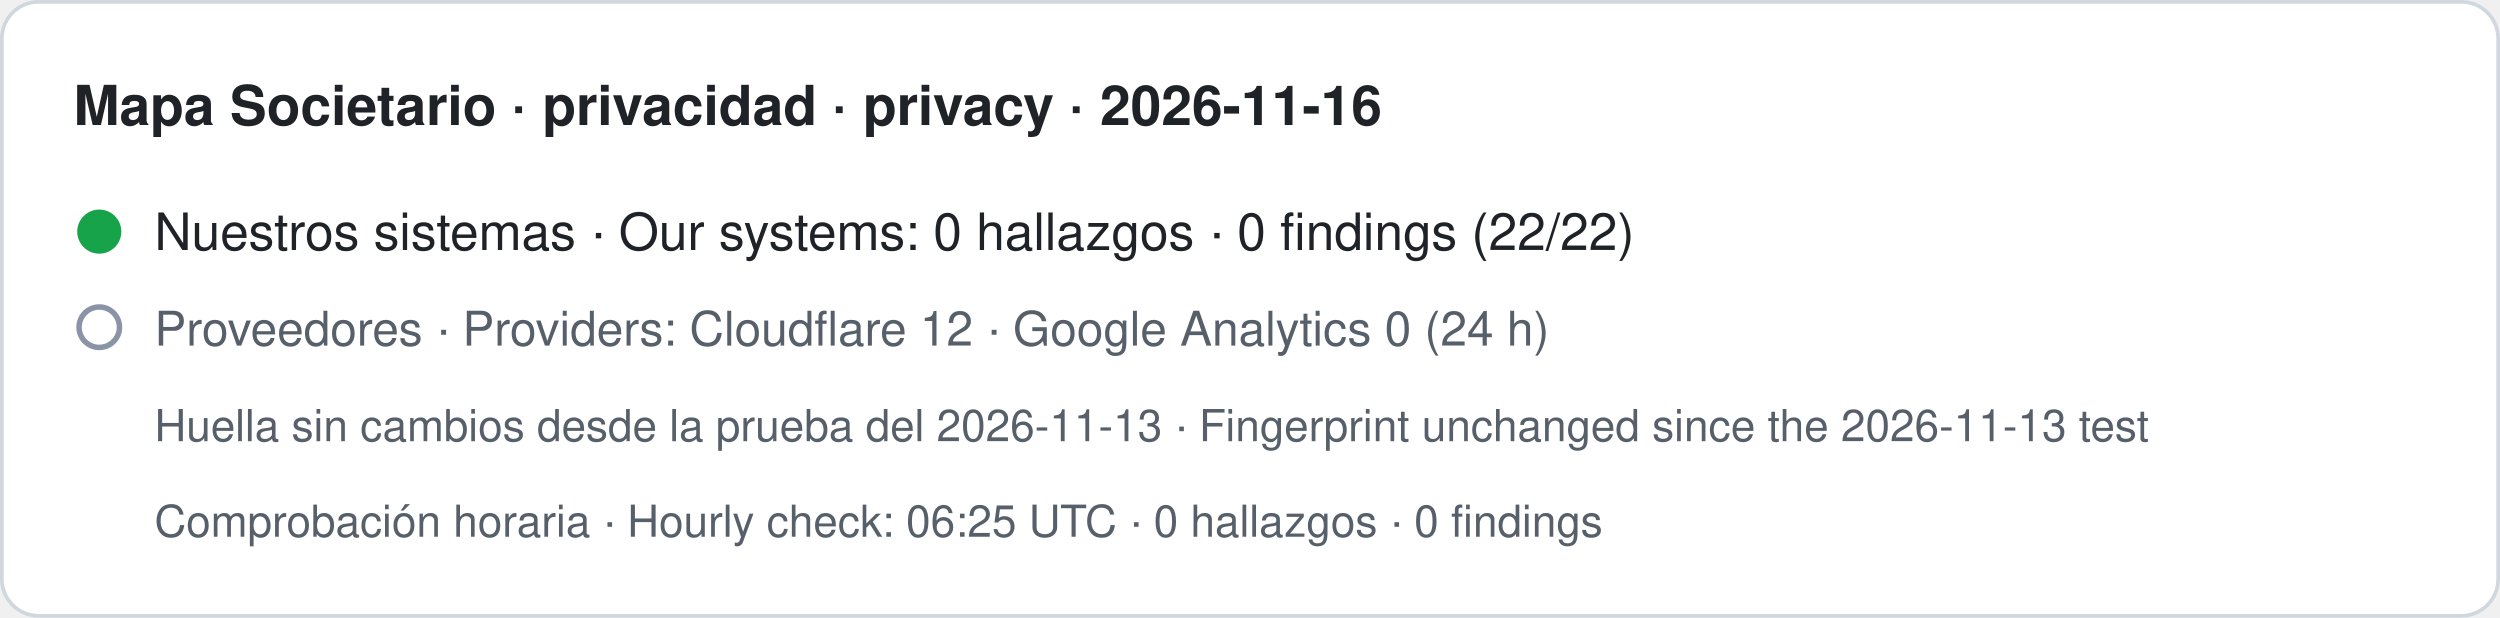
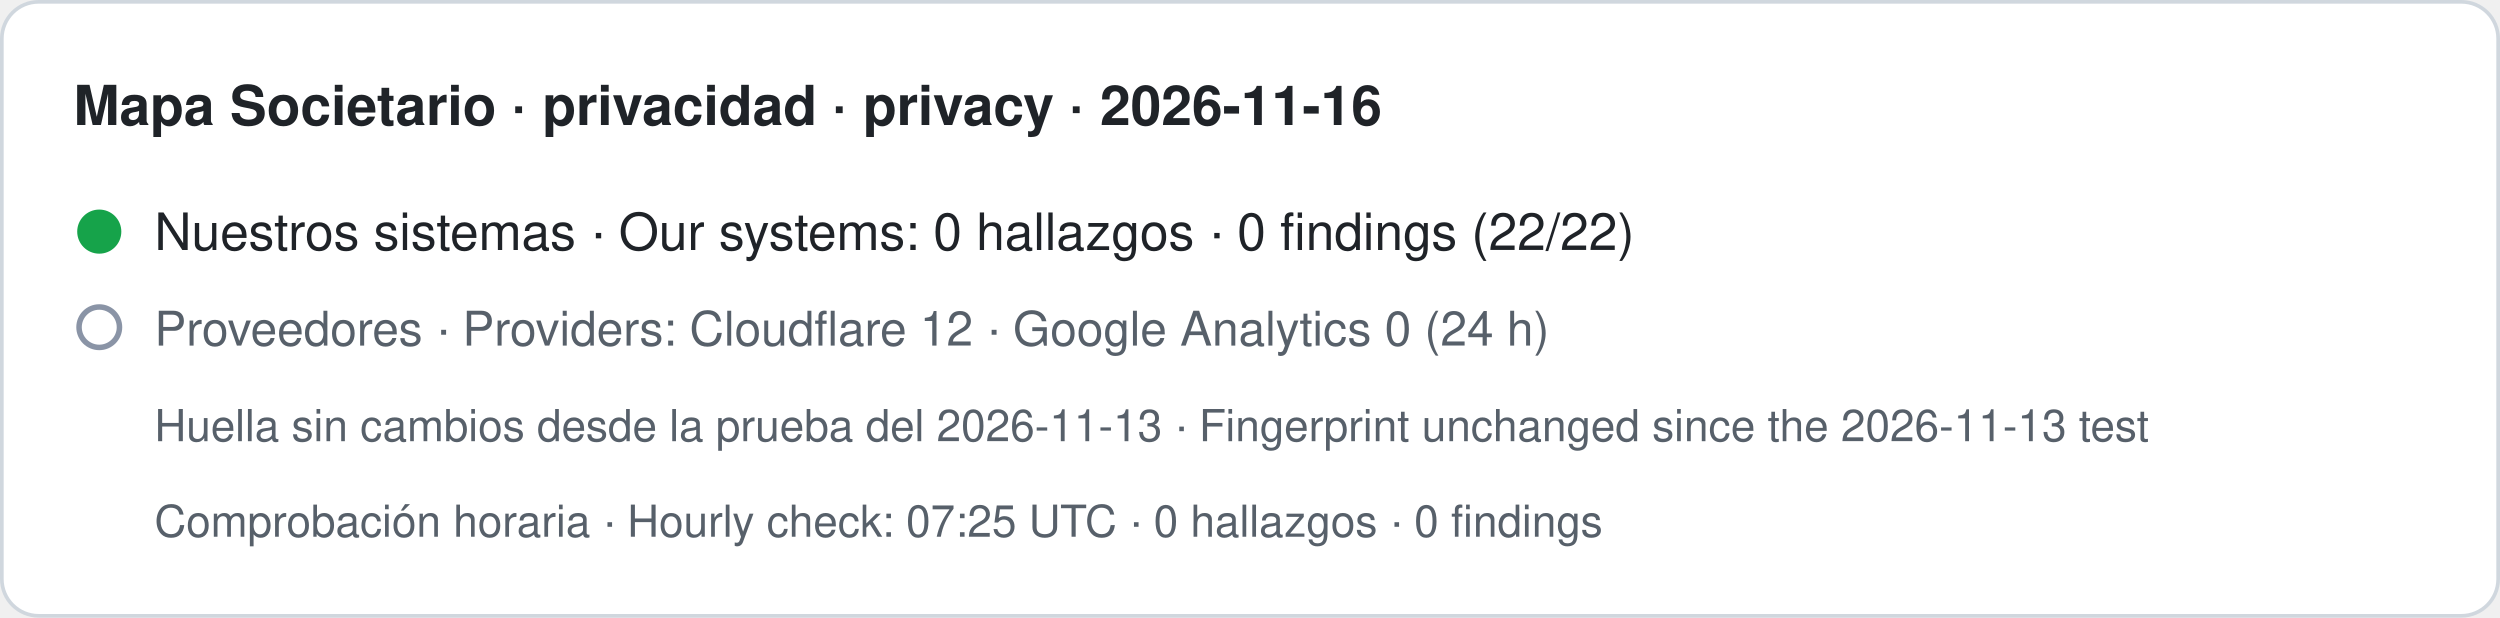
- <svg xmlns="http://www.w3.org/2000/svg" width="680" height="168" viewBox="0 0 680 168" role="img" aria-label="Mapa Societario · privacidad · privacy · 2026-11-16. Nuestros sistemas · Our systems: 0 hallazgos · 0 findings (22/22). Proveedores · Providers: Cloudflare 12 · Google Analytics 0 (24 h). Huella sin cambios desde la prueba del 2026-11-13 · Fingerprint unchanged since the 2026-11-13 test. Comprobación horaria · Hourly check: 06:25 UTC · 0 hallazgos · 0 findings">
+ <svg xmlns="http://www.w3.org/2000/svg" width="680" height="168" viewBox="0 0 680 168" role="img" aria-label="Mapa Societario · privacidad · privacy · 2026-11-16. Nuestros sistemas · Our systems: 0 hallazgos · 0 findings (22/22). Proveedores · Providers: Cloudflare 12 · Google Analytics 0 (24 h). Huella sin cambios desde la prueba del 2026-11-13 · Fingerprint unchanged since the 2026-11-13 test. Comprobación horaria · Hourly check: 07:25 UTC · 0 hallazgos · 0 findings">
  <rect x="0.5" y="0.5" width="679" height="167" rx="10" fill="#ffffff" stroke="#d0d7de" />
  <text x="20" y="34" font-family="-apple-system,BlinkMacSystemFont,Segoe UI,Helvetica,Arial,sans-serif" font-size="15" font-weight="600" fill="#1f2328">Mapa Societario · privacidad · privacy · 2026-11-16</text>
  <circle cx="27" cy="63" r="6" fill="#16a34a" />
  <text x="42" y="68" font-family="-apple-system,BlinkMacSystemFont,Segoe UI,Helvetica,Arial,sans-serif" font-size="14" fill="#1f2328">Nuestros sistemas · Our systems: 0 hallazgos · 0 findings (22/22)</text>
  <circle cx="27" cy="89" r="5.5" fill="none" stroke="#8a94a6" stroke-width="1.5" />
  <text x="42" y="94" font-family="-apple-system,BlinkMacSystemFont,Segoe UI,Helvetica,Arial,sans-serif" font-size="13" fill="#57606a">Proveedores · Providers: Cloudflare 12 · Google Analytics 0 (24 h)</text>
  <text x="42" y="120" font-family="-apple-system,BlinkMacSystemFont,Segoe UI,Helvetica,Arial,sans-serif" font-size="12" fill="#57606a">Huella sin cambios desde la prueba del 2026-11-13 · Fingerprint unchanged since the 2026-11-13 test</text>
-   <text x="42" y="146" font-family="-apple-system,BlinkMacSystemFont,Segoe UI,Helvetica,Arial,sans-serif" font-size="12" fill="#57606a">Comprobación horaria · Hourly check: 06:25 UTC · 0 hallazgos · 0 findings</text>
+   <text x="42" y="146" font-family="-apple-system,BlinkMacSystemFont,Segoe UI,Helvetica,Arial,sans-serif" font-size="12" fill="#57606a">Comprobación horaria · Hourly check: 07:25 UTC · 0 hallazgos · 0 findings</text>
</svg>
